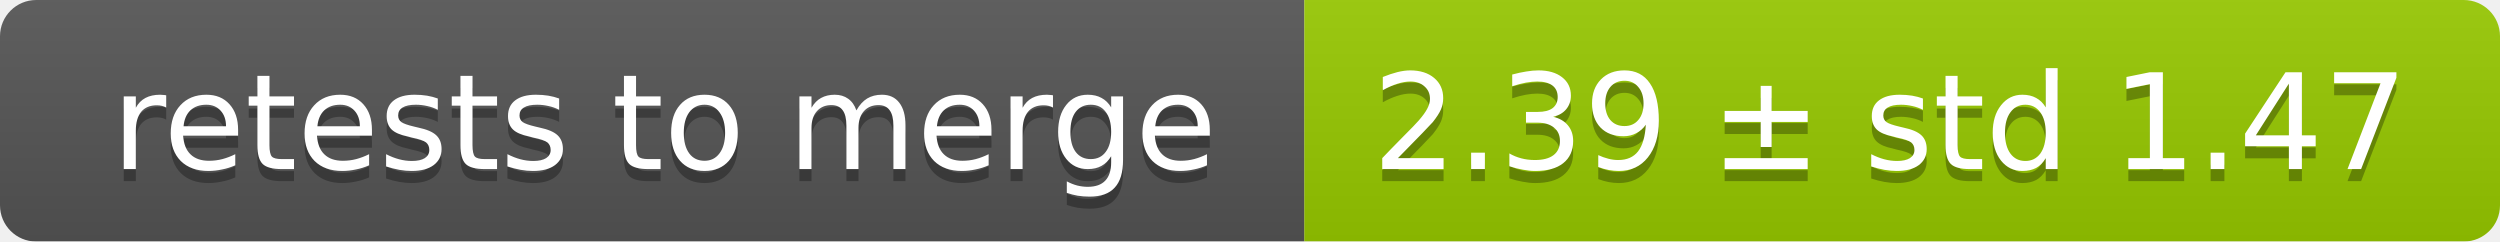
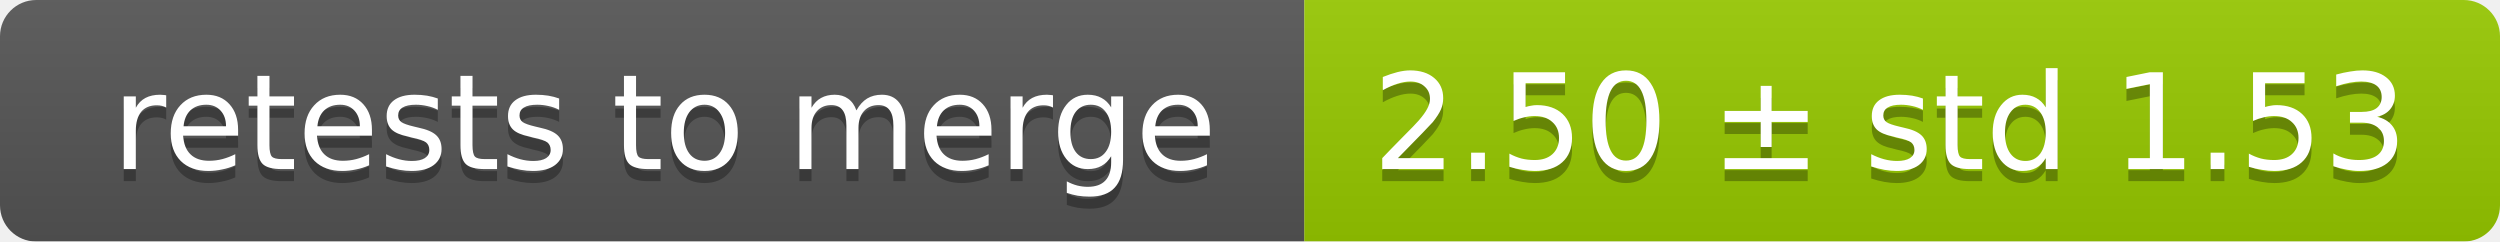
<svg xmlns="http://www.w3.org/2000/svg" width="207" height="20">
  <linearGradient id="smooth" x2="0" y2="100%">
    <stop offset="0" stop-color="#bbb" stop-opacity=".1" />
    <stop offset="1" stop-opacity=".1" />
  </linearGradient>
  <mask id="round">
    <rect width="207" height="20" rx="3" fill="#fff" />
  </mask>
  <g mask="url(#round)">
    <rect width="108" height="20" fill="#555" />
    <rect x="108" width="99" height="20" fill="#97ca00" />
    <rect width="207" height="20" fill="url(#smooth)" />
  </g>
  <g fill="#fff" text-anchor="middle" font-family="DejaVu Sans,Verdana,Geneva,sans-serif" font-size="11">
    <text x="55" y="15" fill="#010101" fill-opacity=".3">retests to merge</text>
    <text x="55" y="14">retests to merge</text>
-     <text x="156.5" y="15" fill="#010101" fill-opacity=".3">2.39 ± std 1.47</text>
-     <text x="156.5" y="14">2.39 ± std 1.47</text>
+     <text x="156.5" y="15" fill="#010101" fill-opacity=".3">2.50 ± std 1.53</text>
+     <text x="156.5" y="14">2.50 ± std 1.53</text>
  </g>
</svg>
